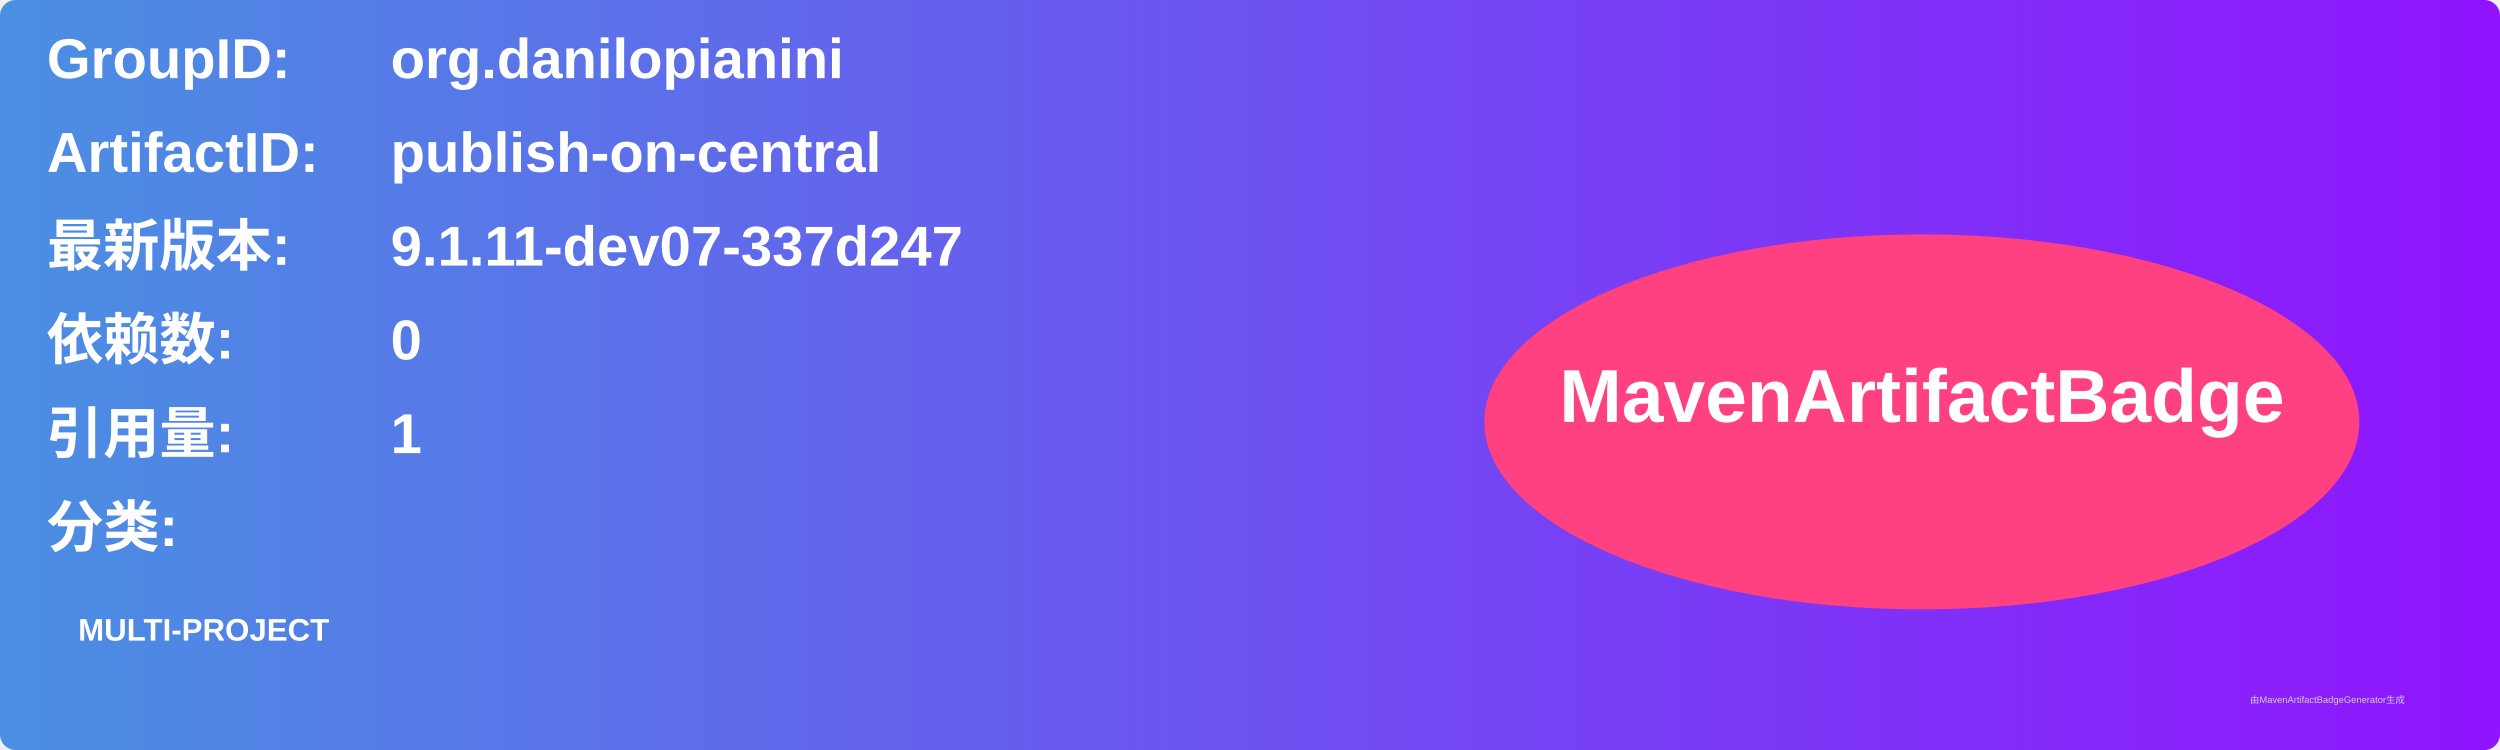
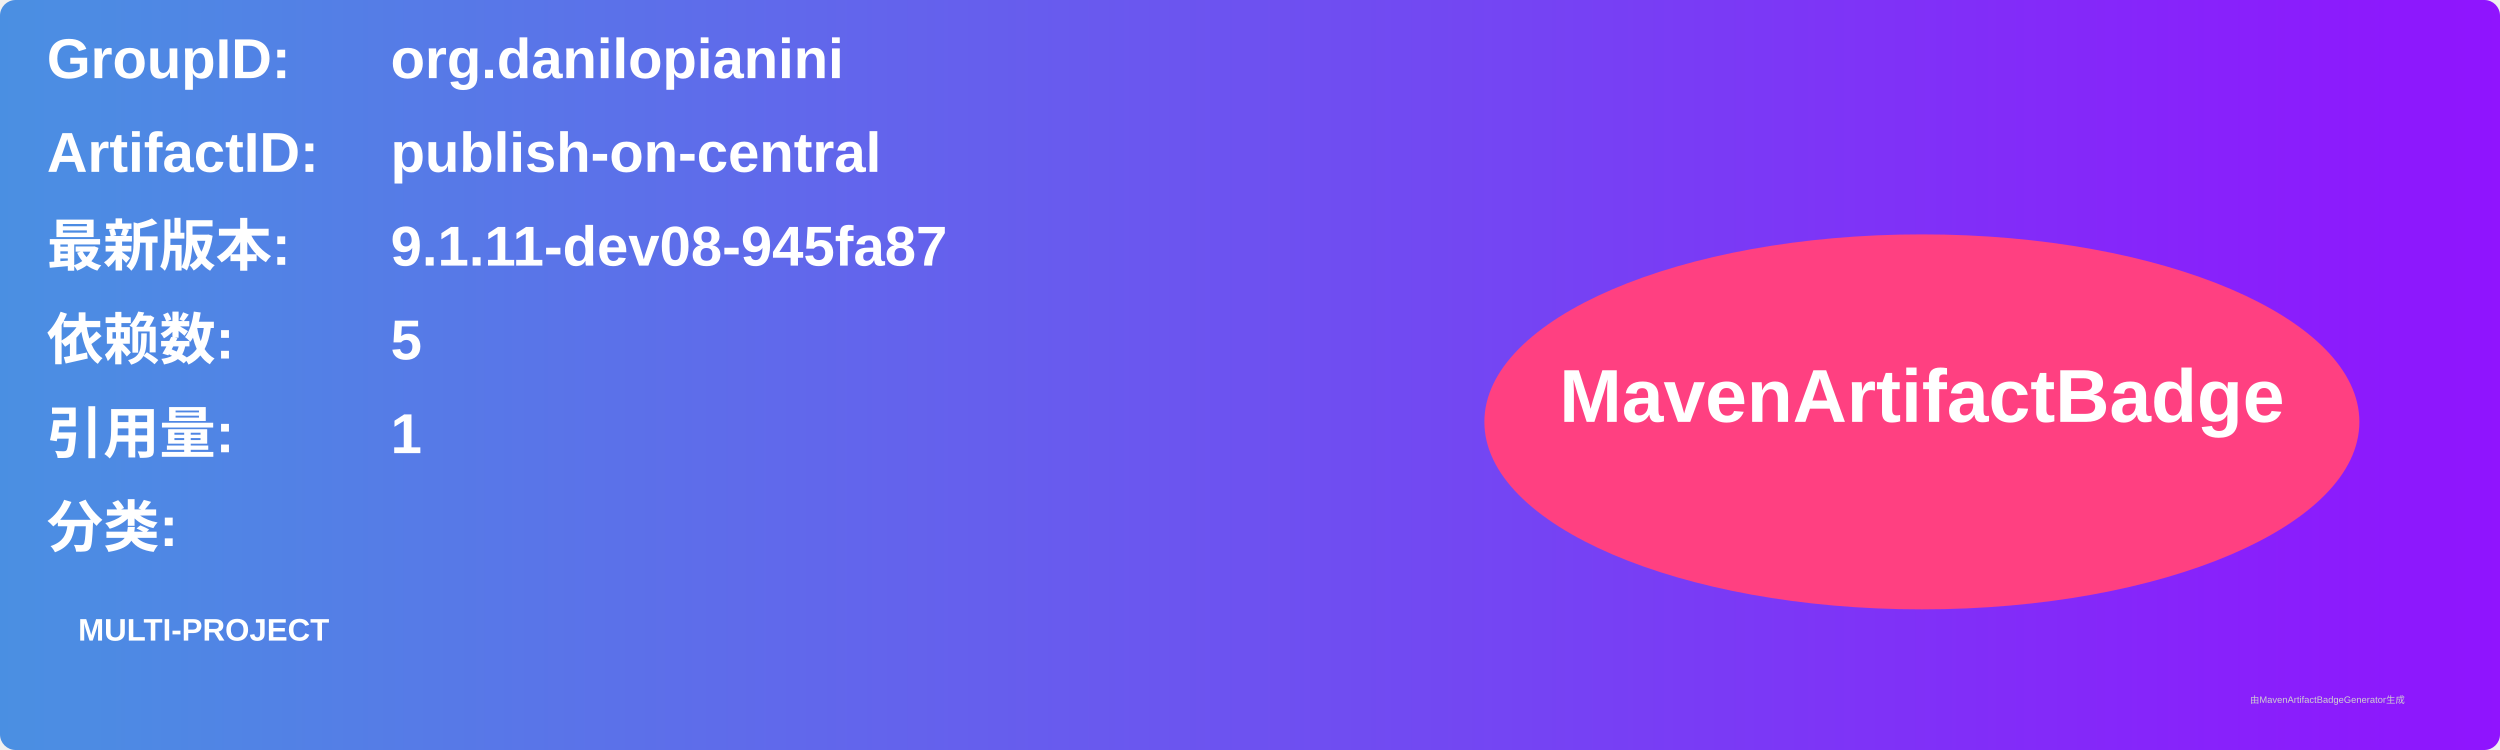
<svg xmlns="http://www.w3.org/2000/svg" width="800" height="240" viewBox="0 0 800 240">
  <linearGradient id="grad" x1="0%" y1="0%" x2="100%" y2="0%">
    <stop offset="0%" stop-color="#4a90e2" />
    <stop offset="100%" stop-color="#9013fe" />
  </linearGradient>
  <rect width="100%" height="100%" rx="5" ry="5" fill="url(#grad)" />
  <g transform="translate(15, 15)">
    <text x="0" y="10" font-family="Arial" font-size="18" fill="white" font-weight="bold" width="260">GroupID:</text>
    <text x="110" y="10" font-family="Arial" font-size="18" fill="white" font-weight="bold" width="460">org.danilopianini</text>
    <text x="0" y="40" font-family="Arial" font-size="18" fill="white" font-weight="bold" width="260">ArtifactID:</text>
    <text x="110" y="40" font-family="Arial" font-size="18" fill="white" font-weight="bold" width="460">publish-on-central</text>
    <text x="0" y="70" font-family="Arial" font-size="18" fill="white" font-weight="bold">最新版本:</text>
    <text x="110" y="70" font-family="Arial" font-size="18" fill="white" font-weight="bold">
-       <tspan font-weight="bold">9.1.11-dev07-337d247</tspan>
+       <tspan font-weight="bold">9.1.11-dev08-945fa87</tspan>
    </text>
    <text x="0" y="100" font-family="Arial" font-size="18" fill="white" font-weight="bold">依赖数: </text>
    <text x="110" y="100" font-family="Arial" font-size="18" fill="white">
-       <tspan font-weight="bold">0</tspan>
+       <tspan font-weight="bold">5</tspan>
    </text>
    <text x="0" y="130" font-family="Arial" font-size="18" fill="white" font-weight="bold">引用量: </text>
    <text x="110" y="130" font-family="Arial" font-size="18" fill="white">
      <tspan font-weight="bold">1</tspan>
    </text>
    <text x="0" y="160" font-family="Arial" font-size="18" fill="white" font-weight="bold">分类:</text>
    <text x="10" y="190" font-family="Arial" font-size="10" fill="white">
      <tspan font-weight="bold">MULTI-PROJECT</tspan>
    </text>
    <ellipse cx="600" cy="120" rx="140" ry="60" fill="#ff4081" />
    <text x="600" y="120" text-anchor="middle" font-family="Arial" font-size="24" fill="white" font-weight="bold">MavenArtifactBadge</text>
  </g>
  <text x="720" y="225" font-family="Arial" font-size="3" fill="#d0d0d0">由MavenArtifactBadgeGenerator生成</text>
</svg>
